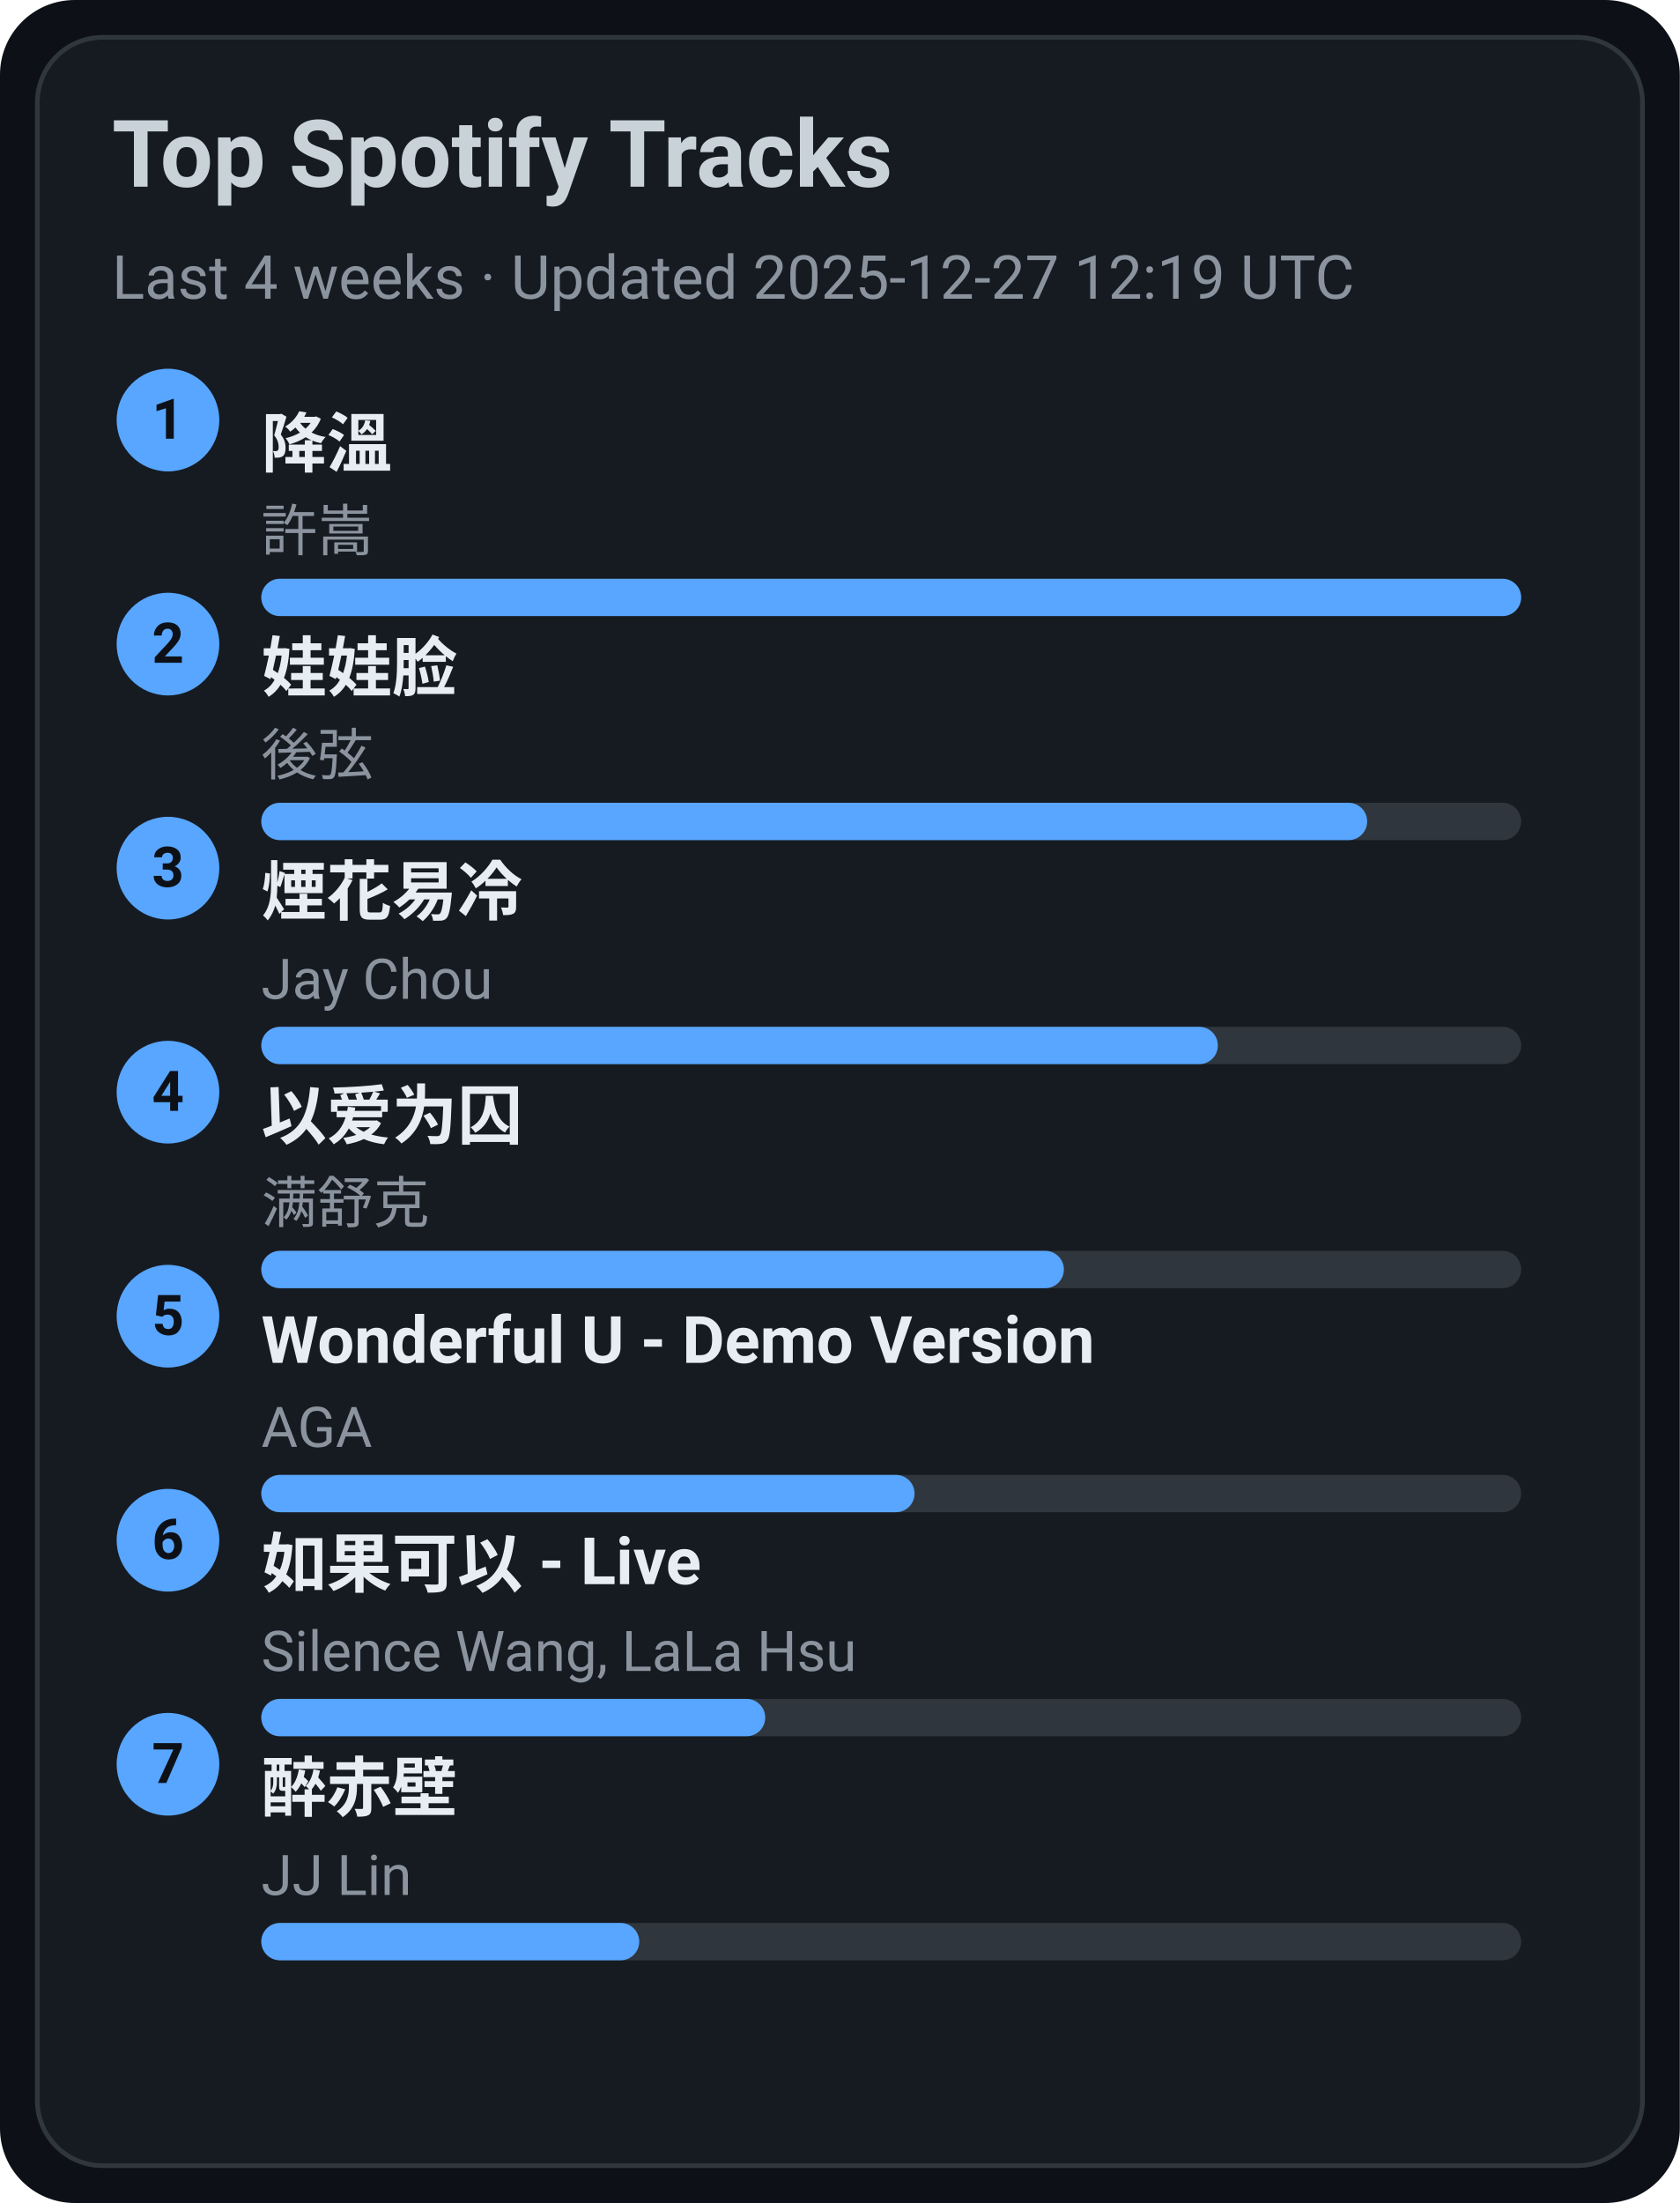
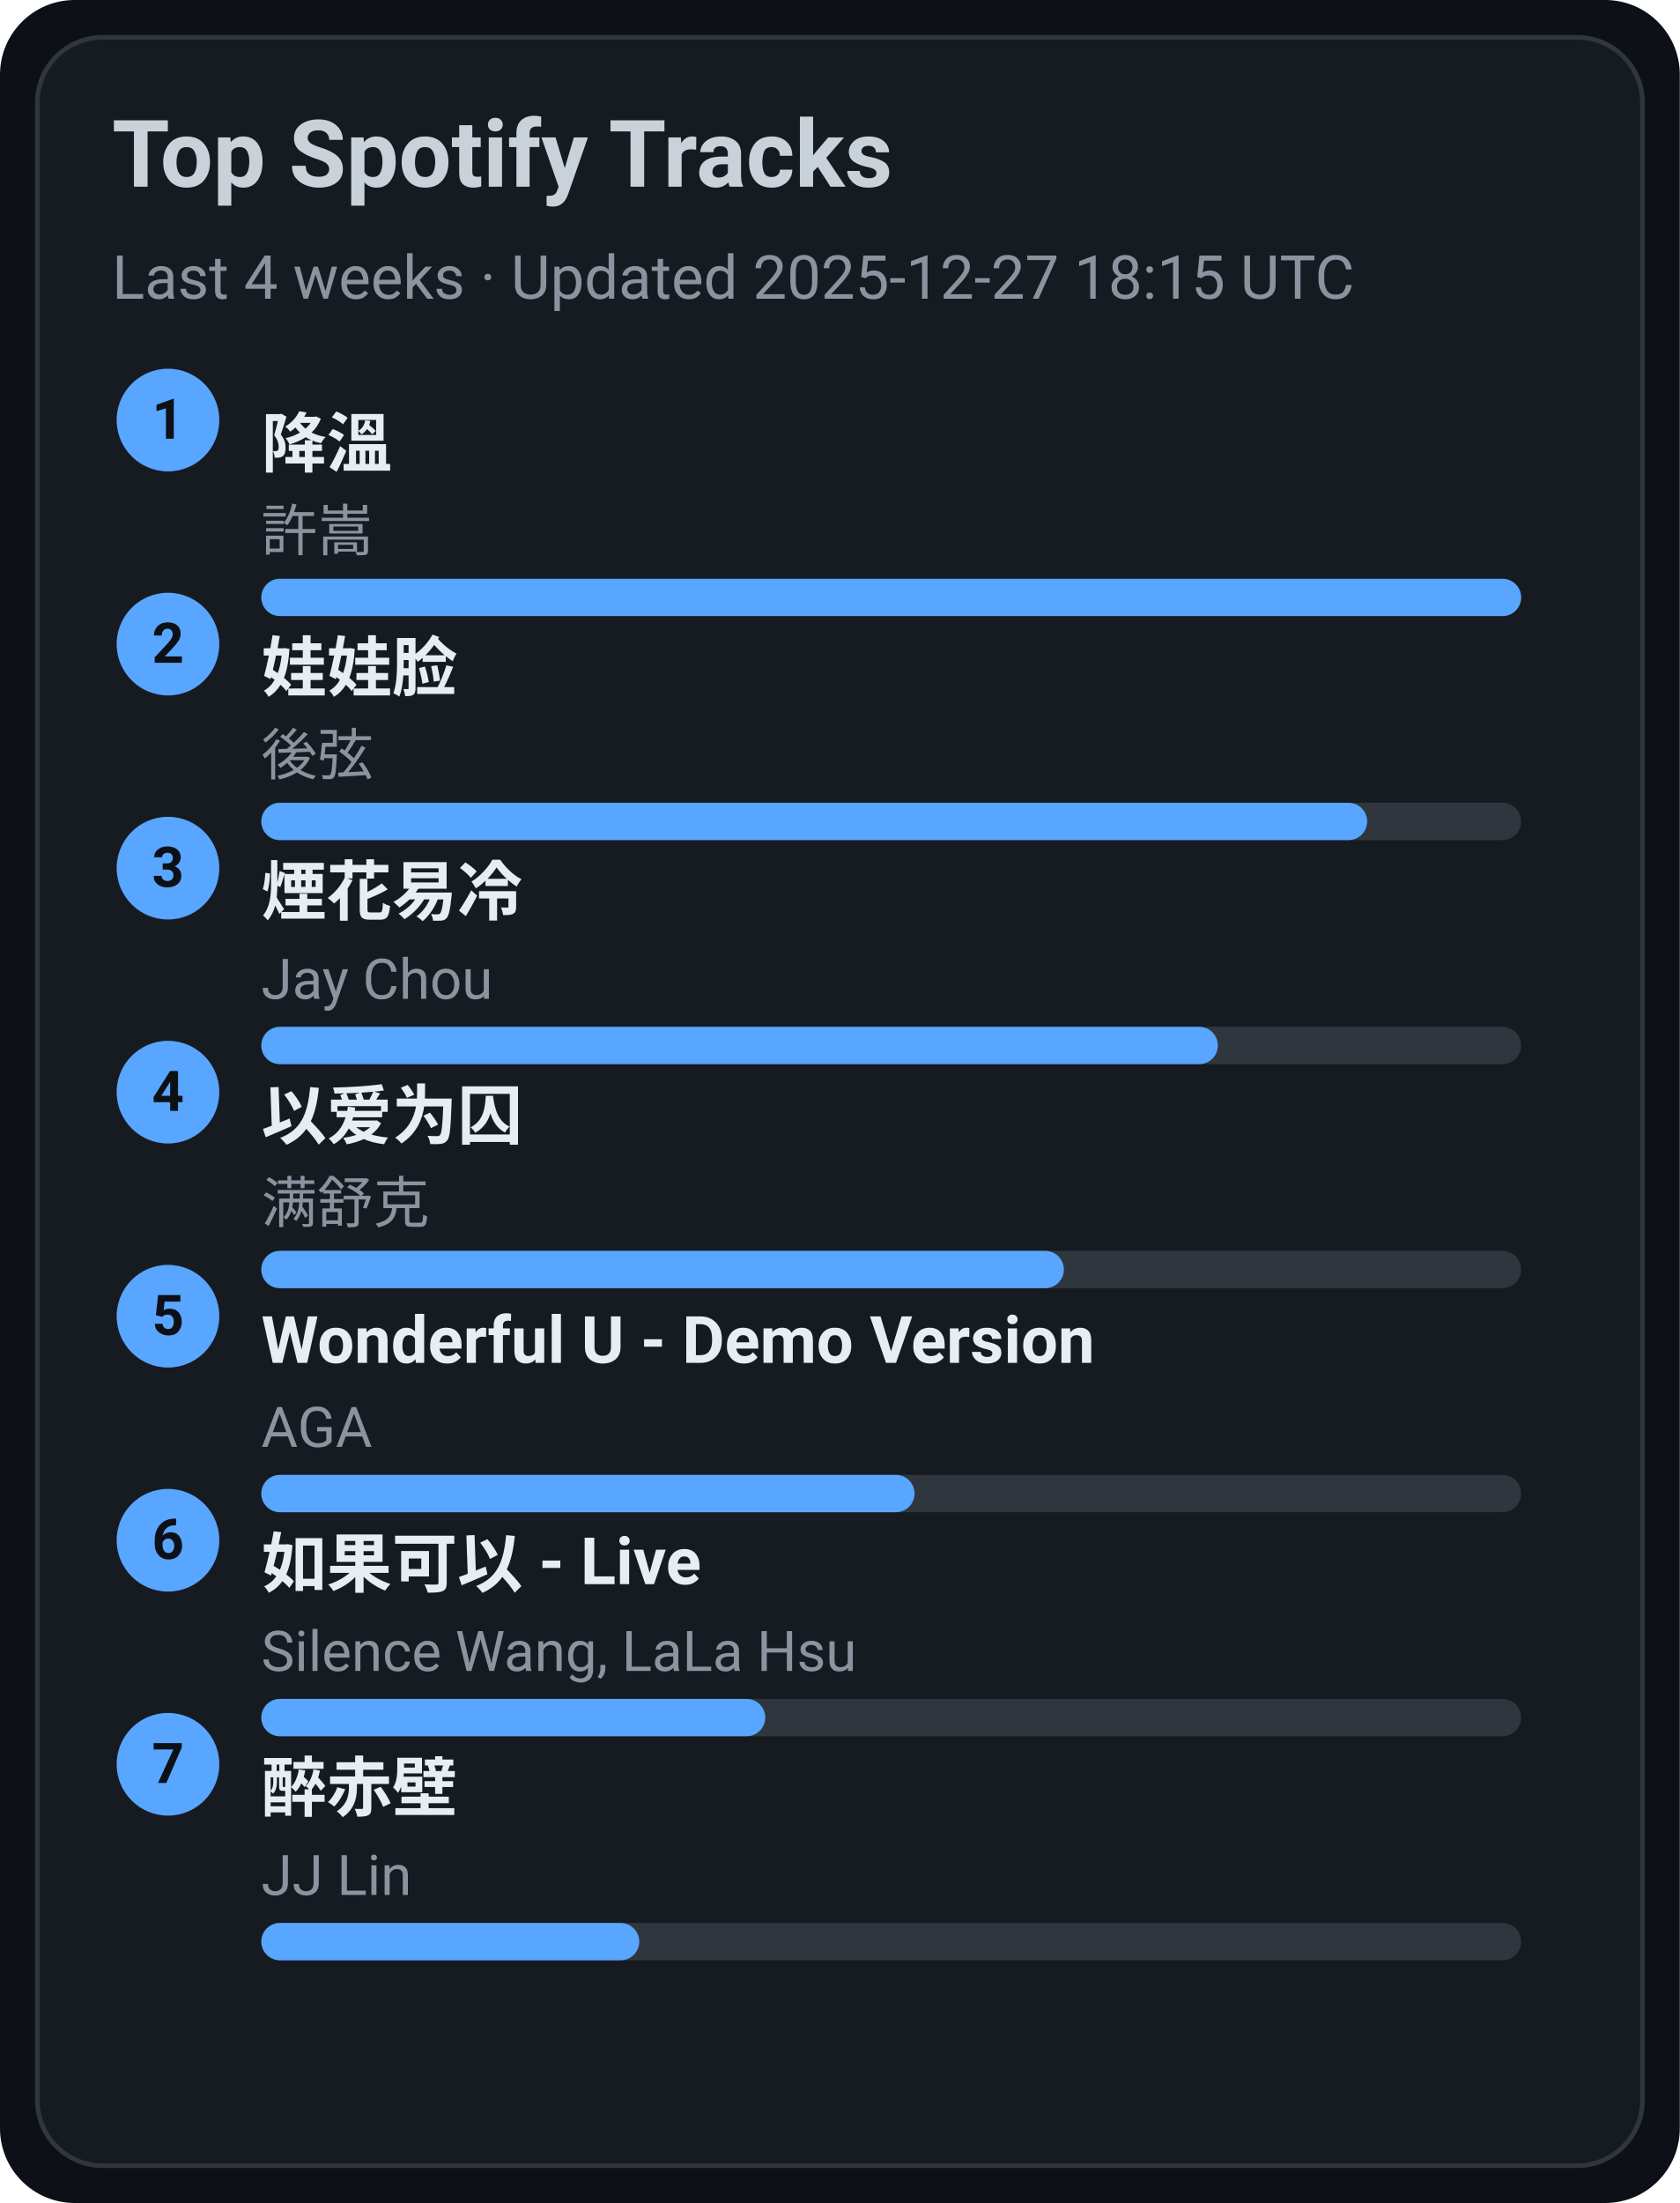
<svg xmlns="http://www.w3.org/2000/svg" width="360" height="472" viewBox="0 0 360 472">
  <style>text{font-family:-apple-system,BlinkMacSystemFont,Segoe UI,Roboto,Ubuntu,Helvetica Neue,Arial,Noto Sans,sans-serif}</style>
  <rect width="360" height="472" rx="16" fill="#0d1117" />
  <rect x="8" y="8" width="344" height="456" rx="14" fill="#161b22" stroke="#30363d" />
  <text x="24" y="40" font-size="20" fill="#c9d1d9" font-weight="600">Top Spotify Tracks</text>
-   <text x="24" y="64" font-size="13" fill="#8b949e">Last 4 weeks · Updated 2025-12-27 12:19 UTC</text>
+   <text x="24" y="64" font-size="13" fill="#8b949e">Last 4 weeks · Updated 2025-12-27 18:15 UTC</text>
  <circle cx="36" cy="90" r="11" fill="#58a6ff" />
  <text x="36" y="94" text-anchor="middle" font-size="12" fill="#0d1117" font-weight="700">1</text>
  <a href="https://open.spotify.com/track/2q9uhrOfyOnBa3oWR1PfYT" target="_blank" rel="noopener noreferrer">
    <text x="56" y="100" font-size="14" fill="#e6edf3" font-weight="600">降溫</text>
  </a>
  <text x="56" y="118" font-size="12" fill="#8b949e">許嵩</text>
  <rect x="56" y="124" width="270" height="8" rx="4" fill="#30363d" />
  <rect x="56" y="124" width="270" height="8" rx="4" fill="#58a6ff" />
  <circle cx="36" cy="138" r="11" fill="#58a6ff" />
  <text x="36" y="142" text-anchor="middle" font-size="12" fill="#0d1117" font-weight="700">2</text>
  <a href="https://open.spotify.com/track/08ouEICweFmqfgPJnRIQkE" target="_blank" rel="noopener noreferrer">
    <text x="56" y="148" font-size="14" fill="#e6edf3" font-weight="600">娃娃脸</text>
  </a>
  <text x="56" y="166" font-size="12" fill="#8b949e">後弦</text>
  <rect x="56" y="172" width="270" height="8" rx="4" fill="#30363d" />
  <rect x="56" y="172" width="237" height="8" rx="4" fill="#58a6ff" />
  <circle cx="36" cy="186" r="11" fill="#58a6ff" />
  <text x="36" y="190" text-anchor="middle" font-size="12" fill="#0d1117" font-weight="700">3</text>
  <a href="https://open.spotify.com/track/24beWW0pQCJEF3IVSpIryu" target="_blank" rel="noopener noreferrer">
    <text x="56" y="196" font-size="14" fill="#e6edf3" font-weight="600">煙花易冷</text>
  </a>
  <text x="56" y="214" font-size="12" fill="#8b949e">Jay Chou</text>
  <rect x="56" y="220" width="270" height="8" rx="4" fill="#30363d" />
  <rect x="56" y="220" width="205" height="8" rx="4" fill="#58a6ff" />
  <circle cx="36" cy="234" r="11" fill="#58a6ff" />
  <text x="36" y="238" text-anchor="middle" font-size="12" fill="#0d1117" font-weight="700">4</text>
  <a href="https://open.spotify.com/track/0RW2LEfGQK5BaIho6sSLqf" target="_blank" rel="noopener noreferrer">
    <text x="56" y="244" font-size="14" fill="#e6edf3" font-weight="600">以爱为囚</text>
  </a>
  <text x="56" y="262" font-size="12" fill="#8b949e">满舒克</text>
  <rect x="56" y="268" width="270" height="8" rx="4" fill="#30363d" />
  <rect x="56" y="268" width="172" height="8" rx="4" fill="#58a6ff" />
  <circle cx="36" cy="282" r="11" fill="#58a6ff" />
  <text x="36" y="286" text-anchor="middle" font-size="12" fill="#0d1117" font-weight="700">5</text>
  <a href="https://open.spotify.com/track/2eSNpIOFoi1Q8wxw6CycXJ" target="_blank" rel="noopener noreferrer">
    <text x="56" y="292" font-size="14" fill="#e6edf3" font-weight="600">Wonderful U - Demo Version</text>
  </a>
  <text x="56" y="310" font-size="12" fill="#8b949e">AGA</text>
  <rect x="56" y="316" width="270" height="8" rx="4" fill="#30363d" />
  <rect x="56" y="316" width="140" height="8" rx="4" fill="#58a6ff" />
  <circle cx="36" cy="330" r="11" fill="#58a6ff" />
  <text x="36" y="334" text-anchor="middle" font-size="12" fill="#0d1117" font-weight="700">6</text>
  <a href="https://open.spotify.com/track/6IF65dJzfmPcX7jwDegwoo" target="_blank" rel="noopener noreferrer">
    <text x="56" y="340" font-size="14" fill="#e6edf3" font-weight="600">如果可以 - Live</text>
  </a>
  <text x="56" y="358" font-size="12" fill="#8b949e">Silence Wang, LaLa Hsu</text>
  <rect x="56" y="364" width="270" height="8" rx="4" fill="#30363d" />
  <rect x="56" y="364" width="108" height="8" rx="4" fill="#58a6ff" />
  <circle cx="36" cy="378" r="11" fill="#58a6ff" />
  <text x="36" y="382" text-anchor="middle" font-size="12" fill="#0d1117" font-weight="700">7</text>
  <a href="https://open.spotify.com/track/69lAYqbyHL1A0gctdLd9WV" target="_blank" rel="noopener noreferrer">
    <text x="56" y="388" font-size="14" fill="#e6edf3" font-weight="600">醉赤壁</text>
  </a>
  <text x="56" y="406" font-size="12" fill="#8b949e">JJ Lin</text>
  <rect x="56" y="412" width="270" height="8" rx="4" fill="#30363d" />
  <rect x="56" y="412" width="81" height="8" rx="4" fill="#58a6ff" />
</svg>
